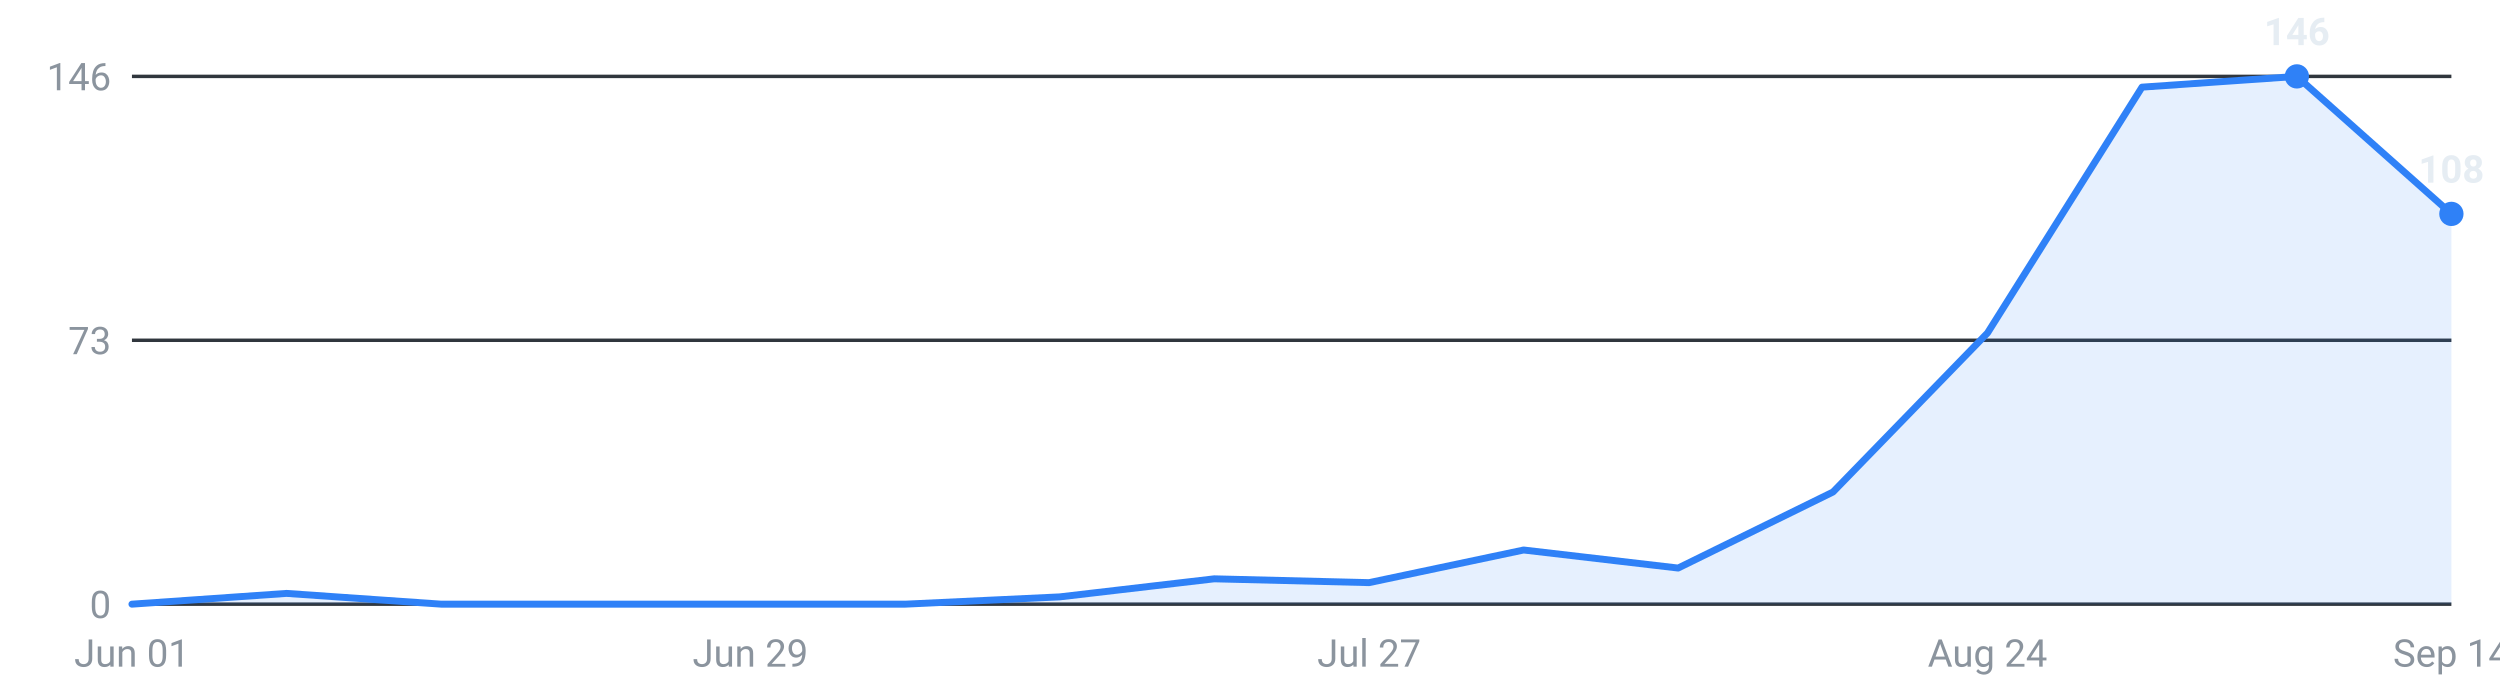
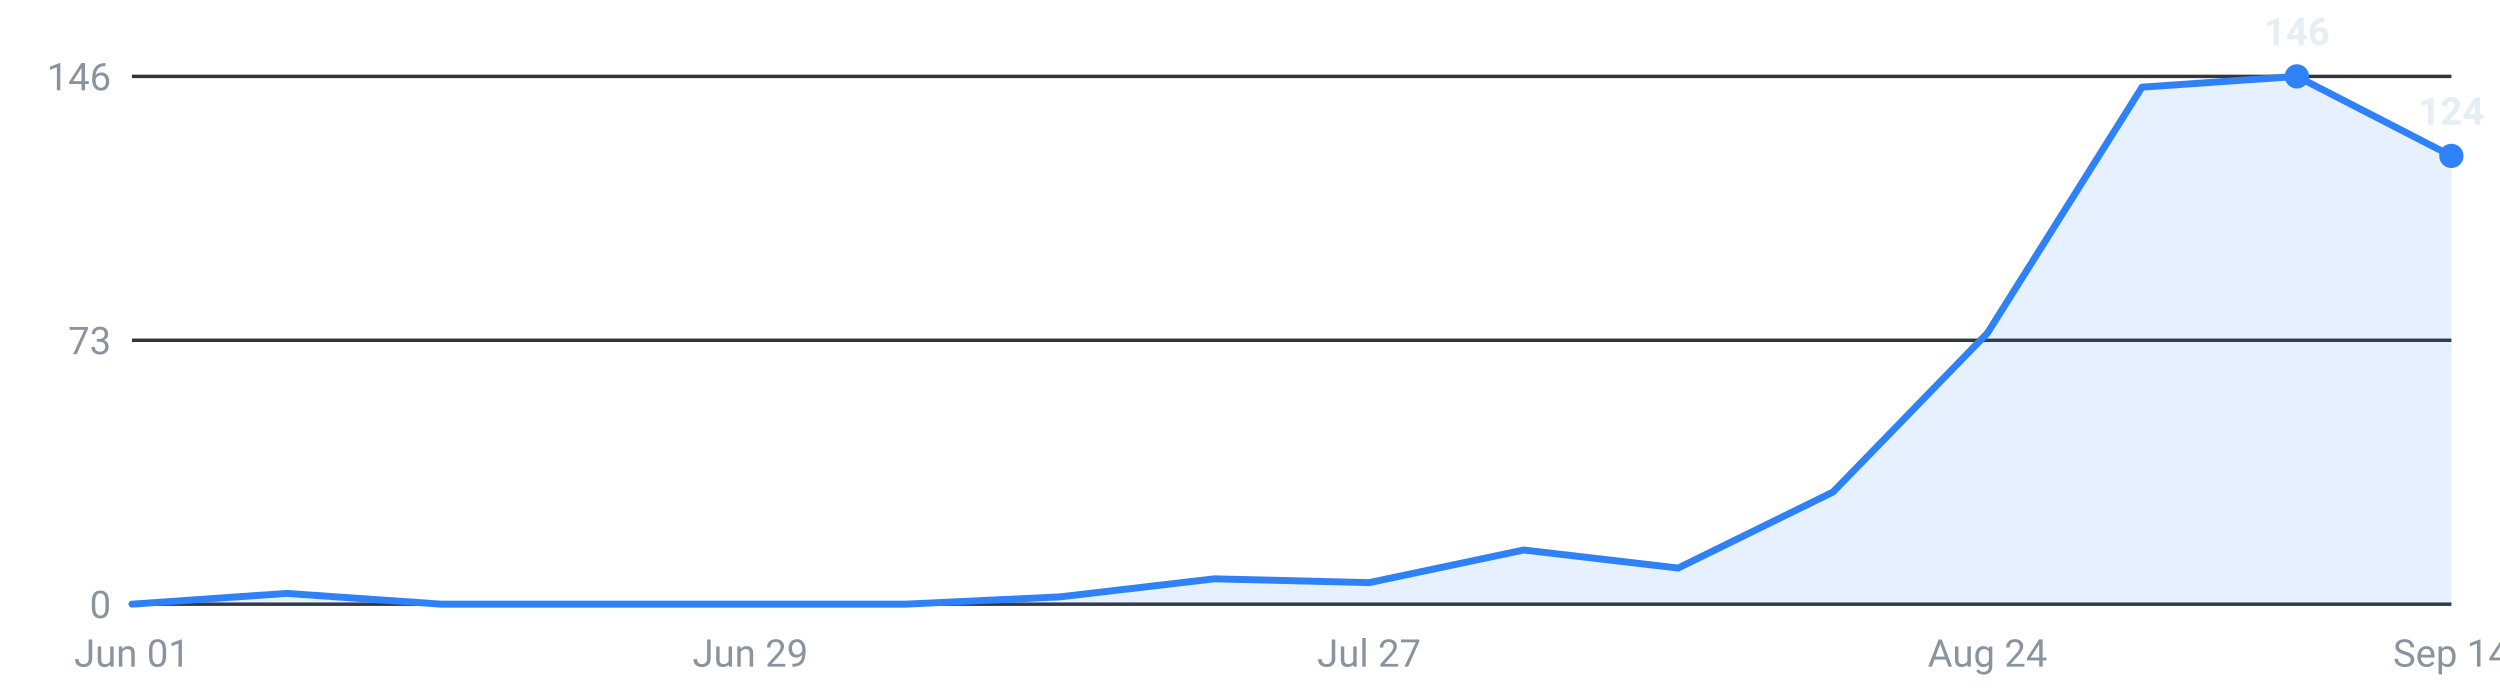
<svg xmlns="http://www.w3.org/2000/svg" viewBox="0 0 720 200" width="720" height="200" role="img" aria-label="Internships posted per week, last 16 weeks">
  <g font-family="-apple-system,Segoe UI,Roboto,sans-serif" font-size="11">
    <line x1="38" y1="174.0" x2="706" y2="174.0" stroke="#30363d" stroke-width="1" />
    <text x="32" y="178.0" text-anchor="end" fill="#8b949e">0</text>
    <line x1="38" y1="98.0" x2="706" y2="98.0" stroke="#30363d" stroke-width="1" />
    <text x="32" y="102.0" text-anchor="end" fill="#8b949e">73</text>
    <line x1="38" y1="22.0" x2="706" y2="22.0" stroke="#30363d" stroke-width="1" />
    <text x="32" y="26.0" text-anchor="end" fill="#8b949e">146</text>
-     <path d="M38.0,174 L38.0,174.0 L82.5,170.9 L127.1,174.0 L171.6,174.0 L216.1,174.0 L260.7,174.0 L305.2,171.9 L349.7,166.7 L394.3,167.8 L438.8,158.4 L483.3,163.6 L527.9,141.7 L572.4,95.9 L616.9,25.1 L661.5,22.0 L706.0,61.6 L706.0,174 Z" fill="#2f81f7" fill-opacity="0.12" />
-     <polyline points="38.0,174.0 82.5,170.9 127.1,174.0 171.6,174.0 216.1,174.0 260.7,174.0 305.2,171.9 349.7,166.7 394.3,167.8 438.8,158.4 483.3,163.6 527.9,141.7 572.4,95.9 616.9,25.1 661.5,22.0 706.0,61.6" fill="none" stroke="#2f81f7" stroke-width="2" stroke-linejoin="round" stroke-linecap="round" />
+     <path d="M38.0,174 L38.0,174.0 L82.5,170.9 L127.1,174.0 L171.6,174.0 L216.1,174.0 L260.7,174.0 L305.2,171.9 L349.7,166.7 L394.3,167.8 L438.8,158.4 L483.3,163.6 L527.9,141.7 L572.4,95.9 L616.9,25.1 L661.5,22.0 L706.0,44.9 L706.0,174 Z" fill="#2f81f7" fill-opacity="0.12" />
+     <polyline points="38.0,174.0 82.5,170.9 127.1,174.0 171.6,174.0 216.1,174.0 260.7,174.0 305.2,171.9 349.7,166.7 394.3,167.8 438.8,158.4 483.3,163.6 527.9,141.7 572.4,95.9 616.9,25.1 661.5,22.0 706.0,44.9" fill="none" stroke="#2f81f7" stroke-width="2" stroke-linejoin="round" stroke-linecap="round" />
    <circle cx="661.5" cy="22.0" r="3.5" fill="#2f81f7" />
    <text x="661.5" y="13.0" text-anchor="middle" fill="#e6edf3" font-weight="600">146</text>
-     <circle cx="706.0" cy="61.6" r="3.5" fill="#2f81f7" />
-     <text x="706.0" y="52.6" text-anchor="middle" fill="#e6edf3" font-weight="600">108</text>
+     <circle cx="706.0" cy="44.9" r="3.5" fill="#2f81f7" />
+     <text x="706.0" y="35.9" text-anchor="middle" fill="#e6edf3" font-weight="600">124</text>
    <text x="38.0" y="192" text-anchor="middle" fill="#8b949e">Jun 01</text>
    <text x="216.1" y="192" text-anchor="middle" fill="#8b949e">Jun 29</text>
    <text x="394.3" y="192" text-anchor="middle" fill="#8b949e">Jul 27</text>
    <text x="572.4" y="192" text-anchor="middle" fill="#8b949e">Aug 24</text>
    <text x="706.0" y="192" text-anchor="middle" fill="#8b949e">Sep 14</text>
  </g>
</svg>
